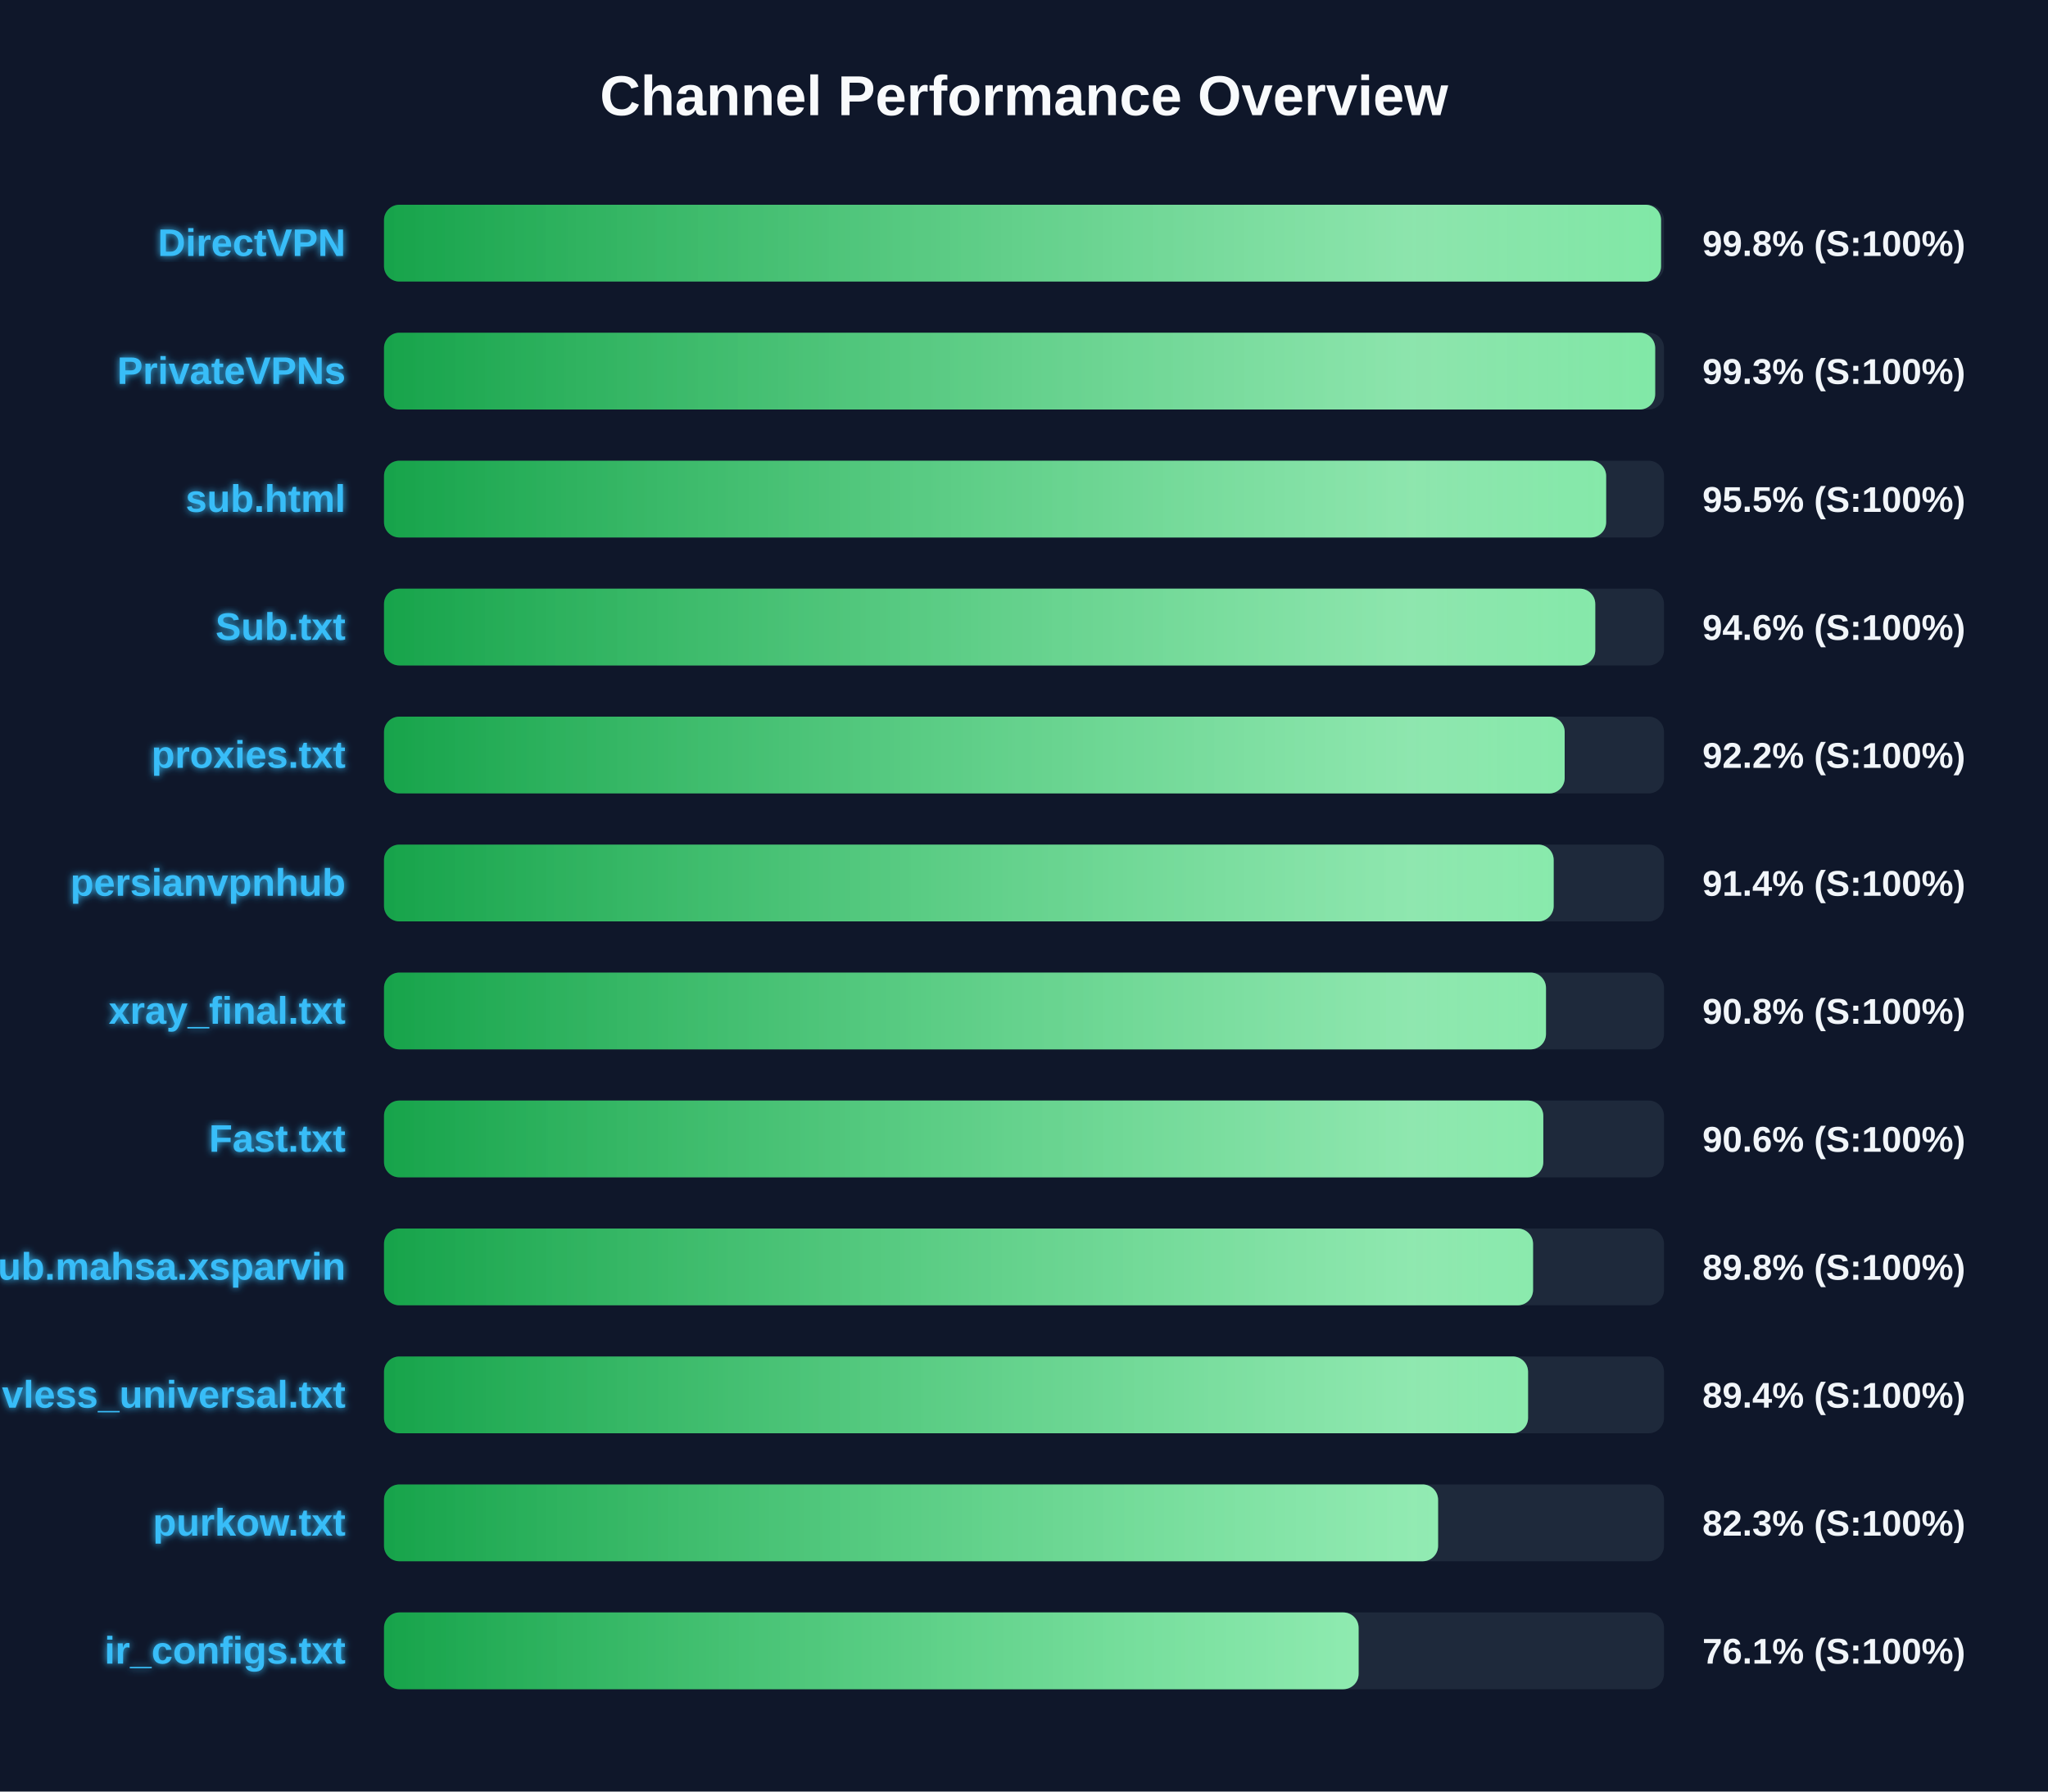
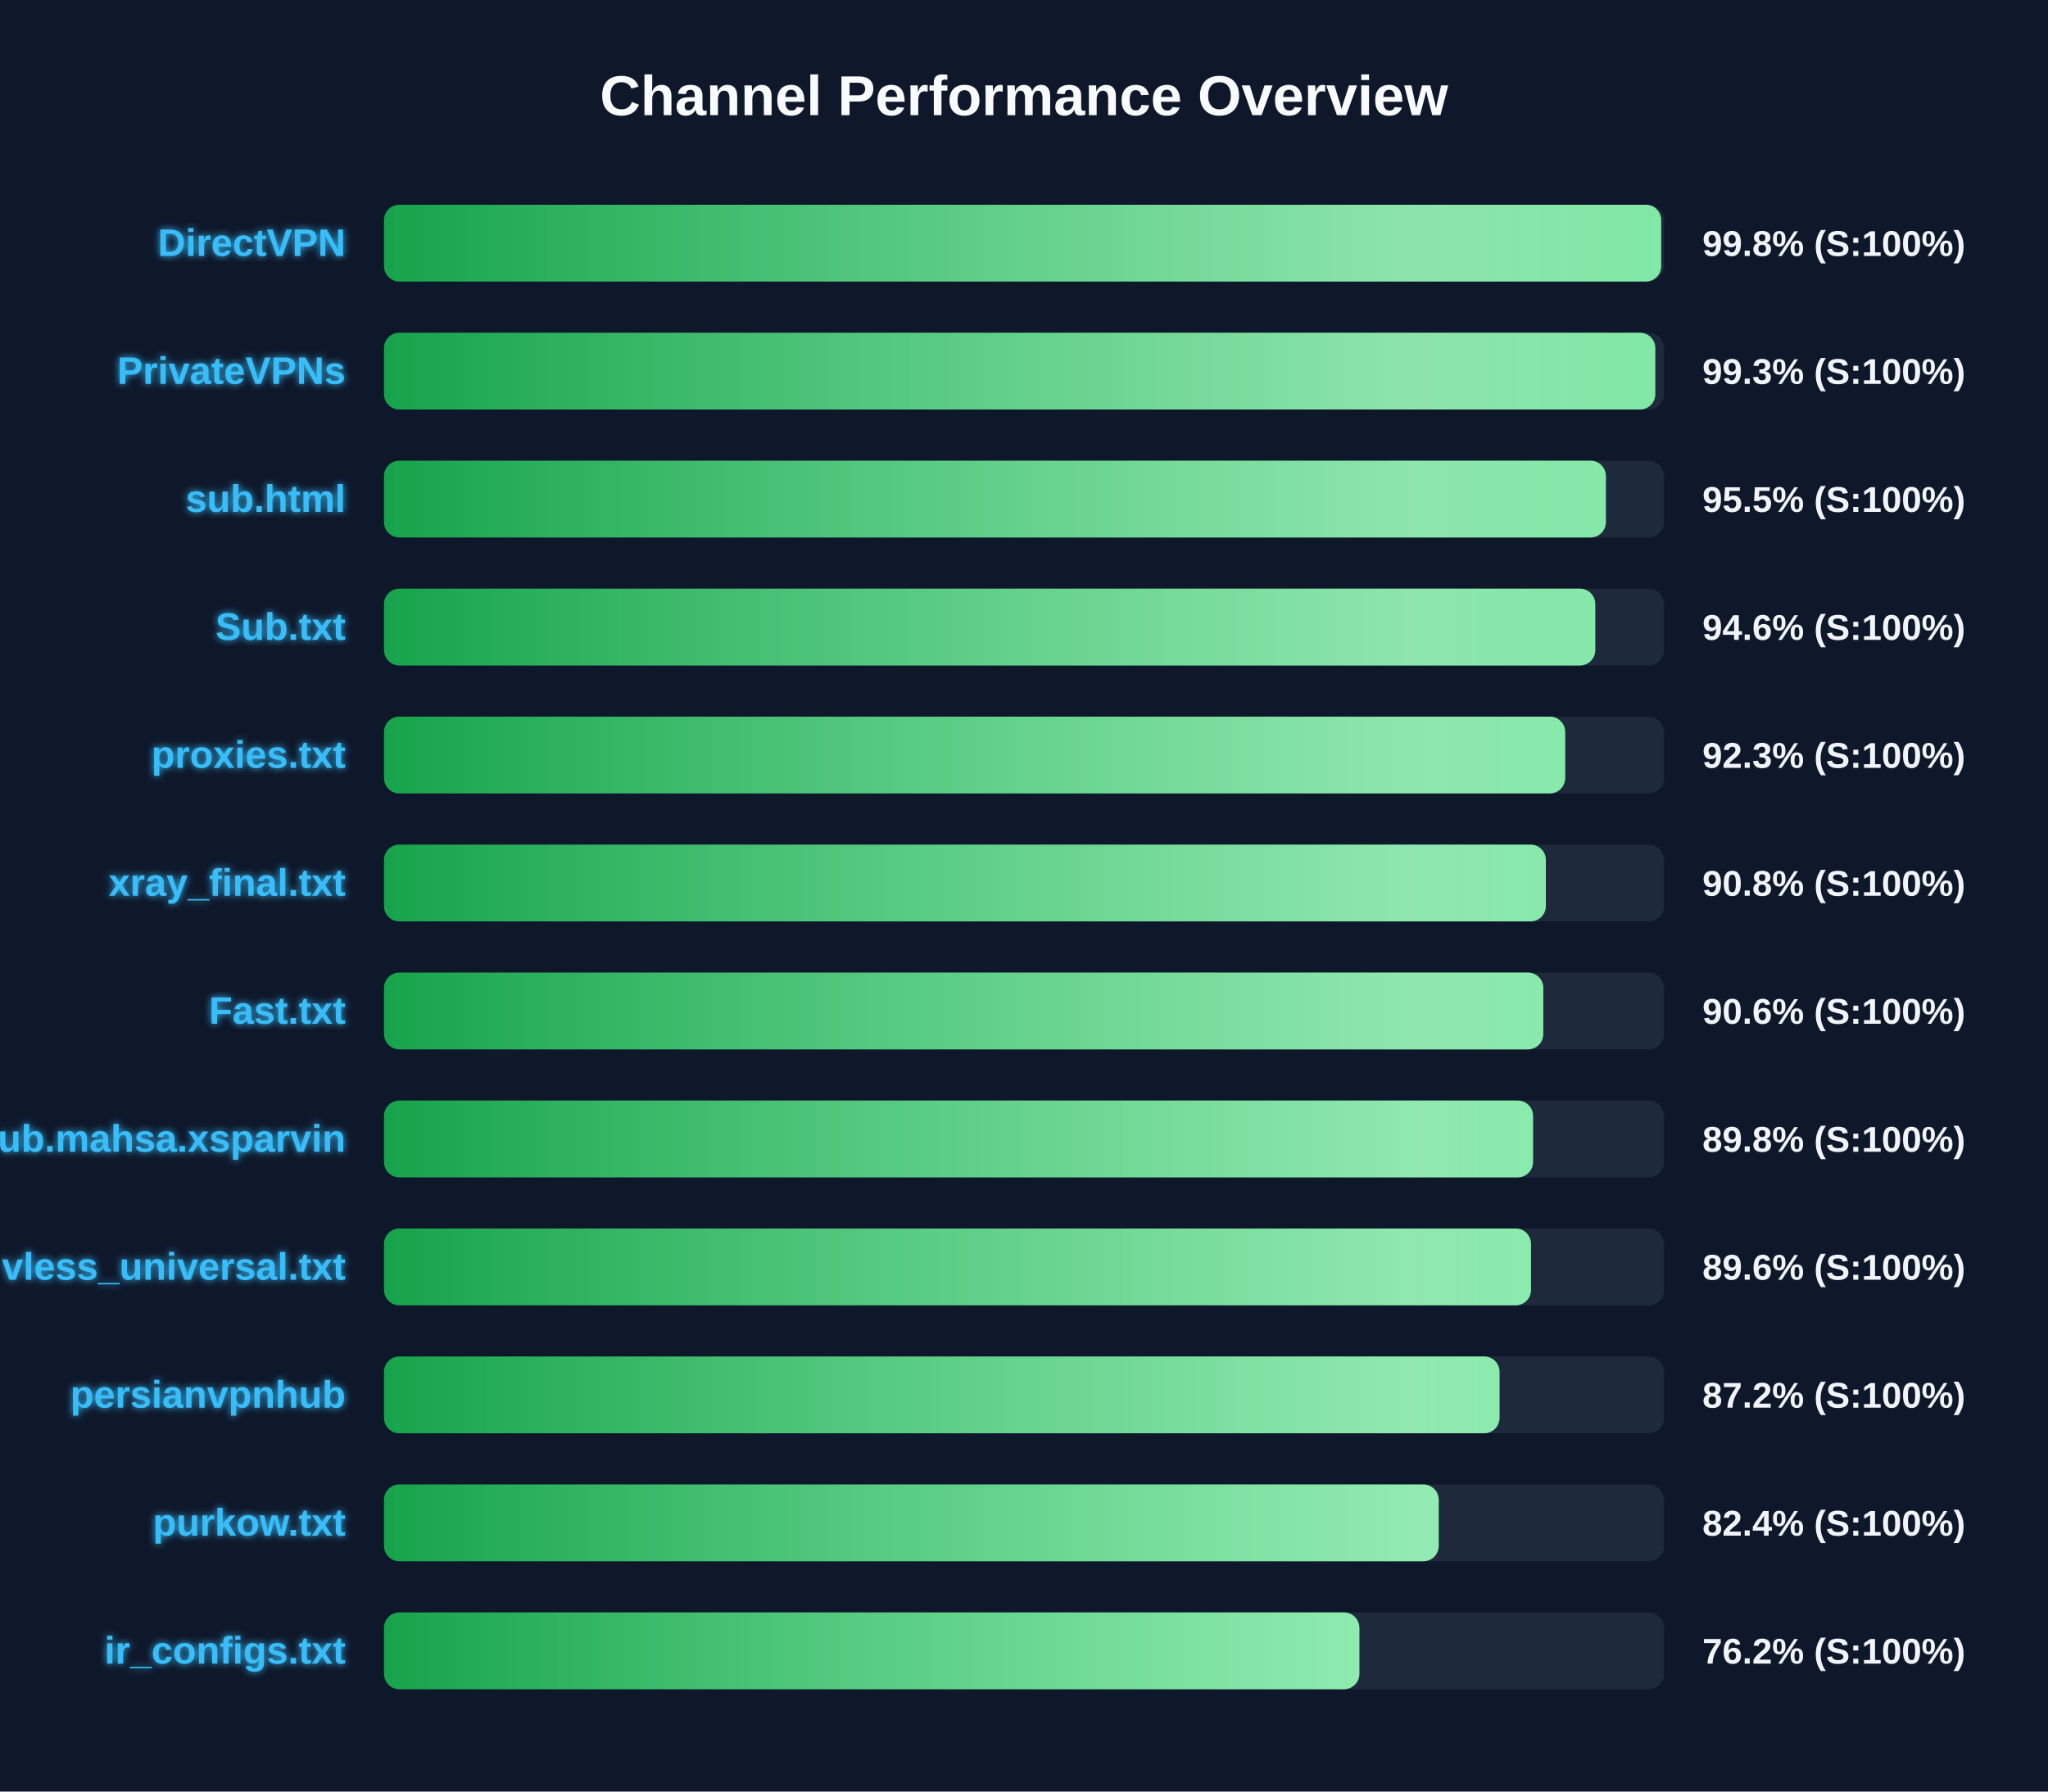
<svg xmlns="http://www.w3.org/2000/svg" width="800" height="700" version="1.1">
  <defs>
    <linearGradient id="grad-green" x1="0%" y1="0%" x2="100%" y2="0%">
      <stop offset="0%" stop-color="#16a34a" />
      <stop offset="100%" stop-color="#4ade80" />
    </linearGradient>
    <linearGradient id="grad-yellow" x1="0%" y1="0%" x2="100%" y2="0%">
      <stop offset="0%" stop-color="#ca8a04" />
      <stop offset="100%" stop-color="#fde047" />
    </linearGradient>
    <linearGradient id="grad-red" x1="0%" y1="0%" x2="100%" y2="0%">
      <stop offset="0%" stop-color="#dc2626" />
      <stop offset="100%" stop-color="#f87171" />
    </linearGradient>
    <linearGradient id="shimmer" x1="0%" y1="0%" x2="100%" y2="0%">
      <stop offset="0%" stop-color="rgba(255,255,255,0)" />
      <stop offset="50%" stop-color="rgba(255,255,255,0.4)" />
      <stop offset="100%" stop-color="rgba(255,255,255,0)" />
    </linearGradient>
    <filter id="glow" x="-20%" y="-20%" width="140%" height="140%">
      <feGaussianBlur stdDeviation="1.5" result="blur" />
      <feComposite in="SourceGraphic" in2="blur" operator="over" />
    </filter>
  </defs>
  <style>
        .bg-rect { fill: #0f172a; }
        .title { font: bold 22px 'Segoe UI', Arial, sans-serif; fill: #f8fafc; }
        .row { font: bold 15px 'Segoe UI', Arial, sans-serif; fill: #38bdf8; filter: url(#glow); }
        .score { font: bold 14px 'Segoe UI', Arial, sans-serif; fill: #f1f5f9; }
        @keyframes shimmer-anim {
            0% { transform: translateX(-100%); }
            100% { transform: translateX(200%); }
        }
        .shimmer-rect {
            animation: shimmer-anim 2.5s infinite linear;
        }
    </style>
  <rect width="100%" height="100%" class="bg-rect" />
  <text x="400" y="45" text-anchor="middle" class="title">Channel Performance Overview</text>
  <rect x="150" y="80" width="500" height="30" fill="#1e293b" rx="6" />
  <clipPath id="clip-0">
-     <rect x="150" y="80" width="498.85" height="30" rx="6" />
+     <rect x="150" y="80" width="498.9" height="30" rx="6" />
  </clipPath>
-   <rect x="150" y="80" width="498.85" height="30" fill="url(#grad-green)" rx="6" />
+   <rect x="150" y="80" width="498.9" height="30" fill="url(#grad-green)" rx="6" />
  <g clip-path="url(#clip-0)">
    <rect x="150" y="80" width="100%" height="30" fill="url(#shimmer)" class="shimmer-rect" />
  </g>
  <text x="135" y="100" text-anchor="end" class="row">DirectVPN</text>
  <text x="665" y="100" text-anchor="start" class="score">99.8% (S:100%)</text>
  <rect x="150" y="130" width="500" height="30" fill="#1e293b" rx="6" />
  <clipPath id="clip-1">
-     <rect x="150" y="130" width="496.55" height="30" rx="6" />
+     <rect x="150" y="130" width="496.6" height="30" rx="6" />
  </clipPath>
-   <rect x="150" y="130" width="496.55" height="30" fill="url(#grad-green)" rx="6" />
+   <rect x="150" y="130" width="496.6" height="30" fill="url(#grad-green)" rx="6" />
  <g clip-path="url(#clip-1)">
    <rect x="150" y="130" width="100%" height="30" fill="url(#shimmer)" class="shimmer-rect" />
  </g>
  <text x="135" y="150" text-anchor="end" class="row">PrivateVPNs</text>
  <text x="665" y="150" text-anchor="start" class="score">99.3% (S:100%)</text>
  <rect x="150" y="180" width="500" height="30" fill="#1e293b" rx="6" />
  <clipPath id="clip-2">
-     <rect x="150" y="180" width="477.4" height="30" rx="6" />
+     <rect x="150" y="180" width="477.3" height="30" rx="6" />
  </clipPath>
-   <rect x="150" y="180" width="477.4" height="30" fill="url(#grad-green)" rx="6" />
+   <rect x="150" y="180" width="477.3" height="30" fill="url(#grad-green)" rx="6" />
  <g clip-path="url(#clip-2)">
    <rect x="150" y="180" width="100%" height="30" fill="url(#shimmer)" class="shimmer-rect" />
  </g>
  <text x="135" y="200" text-anchor="end" class="row">sub.html</text>
  <text x="665" y="200" text-anchor="start" class="score">95.5% (S:100%)</text>
  <rect x="150" y="230" width="500" height="30" fill="#1e293b" rx="6" />
  <clipPath id="clip-3">
    <rect x="150" y="230" width="473.15" height="30" rx="6" />
  </clipPath>
  <rect x="150" y="230" width="473.15" height="30" fill="url(#grad-green)" rx="6" />
  <g clip-path="url(#clip-3)">
    <rect x="150" y="230" width="100%" height="30" fill="url(#shimmer)" class="shimmer-rect" />
  </g>
  <text x="135" y="250" text-anchor="end" class="row">Sub.txt</text>
  <text x="665" y="250" text-anchor="start" class="score">94.6% (S:100%)</text>
  <rect x="150" y="280" width="500" height="30" fill="#1e293b" rx="6" />
  <clipPath id="clip-4">
-     <rect x="150" y="280" width="461.2" height="30" rx="6" />
+     <rect x="150" y="280" width="461.4" height="30" rx="6" />
  </clipPath>
-   <rect x="150" y="280" width="461.2" height="30" fill="url(#grad-green)" rx="6" />
+   <rect x="150" y="280" width="461.4" height="30" fill="url(#grad-green)" rx="6" />
  <g clip-path="url(#clip-4)">
    <rect x="150" y="280" width="100%" height="30" fill="url(#shimmer)" class="shimmer-rect" />
  </g>
  <text x="135" y="300" text-anchor="end" class="row">proxies.txt</text>
-   <text x="665" y="300" text-anchor="start" class="score">92.2% (S:100%)</text>
+   <text x="665" y="300" text-anchor="start" class="score">92.3% (S:100%)</text>
  <rect x="150" y="330" width="500" height="30" fill="#1e293b" rx="6" />
  <clipPath id="clip-5">
-     <rect x="150" y="330" width="456.9" height="30" rx="6" />
+     <rect x="150" y="330" width="453.85" height="30" rx="6" />
  </clipPath>
-   <rect x="150" y="330" width="456.9" height="30" fill="url(#grad-green)" rx="6" />
+   <rect x="150" y="330" width="453.85" height="30" fill="url(#grad-green)" rx="6" />
  <g clip-path="url(#clip-5)">
    <rect x="150" y="330" width="100%" height="30" fill="url(#shimmer)" class="shimmer-rect" />
  </g>
-   <text x="135" y="350" text-anchor="end" class="row">persianvpnhub</text>
-   <text x="665" y="350" text-anchor="start" class="score">91.4% (S:100%)</text>
+   <text x="135" y="350" text-anchor="end" class="row">xray_final.txt</text>
+   <text x="665" y="350" text-anchor="start" class="score">90.8% (S:100%)</text>
  <rect x="150" y="380" width="500" height="30" fill="#1e293b" rx="6" />
  <clipPath id="clip-6">
-     <rect x="150" y="380" width="453.9" height="30" rx="6" />
+     <rect x="150" y="380" width="452.85" height="30" rx="6" />
  </clipPath>
-   <rect x="150" y="380" width="453.9" height="30" fill="url(#grad-green)" rx="6" />
+   <rect x="150" y="380" width="452.85" height="30" fill="url(#grad-green)" rx="6" />
  <g clip-path="url(#clip-6)">
    <rect x="150" y="380" width="100%" height="30" fill="url(#shimmer)" class="shimmer-rect" />
  </g>
-   <text x="135" y="400" text-anchor="end" class="row">xray_final.txt</text>
-   <text x="665" y="400" text-anchor="start" class="score">90.8% (S:100%)</text>
+   <text x="135" y="400" text-anchor="end" class="row">Fast.txt</text>
+   <text x="665" y="400" text-anchor="start" class="score">90.6% (S:100%)</text>
  <rect x="150" y="430" width="500" height="30" fill="#1e293b" rx="6" />
  <clipPath id="clip-7">
-     <rect x="150" y="430" width="452.85" height="30" rx="6" />
+     <rect x="150" y="430" width="448.85" height="30" rx="6" />
  </clipPath>
-   <rect x="150" y="430" width="452.85" height="30" fill="url(#grad-green)" rx="6" />
+   <rect x="150" y="430" width="448.85" height="30" fill="url(#grad-green)" rx="6" />
  <g clip-path="url(#clip-7)">
    <rect x="150" y="430" width="100%" height="30" fill="url(#shimmer)" class="shimmer-rect" />
  </g>
-   <text x="135" y="450" text-anchor="end" class="row">Fast.txt</text>
-   <text x="665" y="450" text-anchor="start" class="score">90.6% (S:100%)</text>
+   <text x="135" y="450" text-anchor="end" class="row">Sub.mahsa.xsparvin</text>
+   <text x="665" y="450" text-anchor="start" class="score">89.8% (S:100%)</text>
  <rect x="150" y="480" width="500" height="30" fill="#1e293b" rx="6" />
  <clipPath id="clip-8">
-     <rect x="150" y="480" width="448.85" height="30" rx="6" />
+     <rect x="150" y="480" width="448.05" height="30" rx="6" />
  </clipPath>
-   <rect x="150" y="480" width="448.85" height="30" fill="url(#grad-green)" rx="6" />
+   <rect x="150" y="480" width="448.05" height="30" fill="url(#grad-green)" rx="6" />
  <g clip-path="url(#clip-8)">
    <rect x="150" y="480" width="100%" height="30" fill="url(#shimmer)" class="shimmer-rect" />
  </g>
-   <text x="135" y="500" text-anchor="end" class="row">Sub.mahsa.xsparvin</text>
-   <text x="665" y="500" text-anchor="start" class="score">89.8% (S:100%)</text>
+   <text x="135" y="500" text-anchor="end" class="row">vless_universal.txt</text>
+   <text x="665" y="500" text-anchor="start" class="score">89.6% (S:100%)</text>
  <rect x="150" y="530" width="500" height="30" fill="#1e293b" rx="6" />
  <clipPath id="clip-9">
-     <rect x="150" y="530" width="446.9" height="30" rx="6" />
+     <rect x="150" y="530" width="435.75" height="30" rx="6" />
  </clipPath>
-   <rect x="150" y="530" width="446.9" height="30" fill="url(#grad-green)" rx="6" />
+   <rect x="150" y="530" width="435.75" height="30" fill="url(#grad-green)" rx="6" />
  <g clip-path="url(#clip-9)">
    <rect x="150" y="530" width="100%" height="30" fill="url(#shimmer)" class="shimmer-rect" />
  </g>
-   <text x="135" y="550" text-anchor="end" class="row">vless_universal.txt</text>
-   <text x="665" y="550" text-anchor="start" class="score">89.4% (S:100%)</text>
+   <text x="135" y="550" text-anchor="end" class="row">persianvpnhub</text>
+   <text x="665" y="550" text-anchor="start" class="score">87.2% (S:100%)</text>
  <rect x="150" y="580" width="500" height="30" fill="#1e293b" rx="6" />
  <clipPath id="clip-10">
-     <rect x="150" y="580" width="411.75" height="30" rx="6" />
+     <rect x="150" y="580" width="412.0" height="30" rx="6" />
  </clipPath>
-   <rect x="150" y="580" width="411.75" height="30" fill="url(#grad-green)" rx="6" />
+   <rect x="150" y="580" width="412.0" height="30" fill="url(#grad-green)" rx="6" />
  <g clip-path="url(#clip-10)">
    <rect x="150" y="580" width="100%" height="30" fill="url(#shimmer)" class="shimmer-rect" />
  </g>
  <text x="135" y="600" text-anchor="end" class="row">purkow.txt</text>
-   <text x="665" y="600" text-anchor="start" class="score">82.3% (S:100%)</text>
+   <text x="665" y="600" text-anchor="start" class="score">82.4% (S:100%)</text>
  <rect x="150" y="630" width="500" height="30" fill="#1e293b" rx="6" />
  <clipPath id="clip-11">
-     <rect x="150" y="630" width="380.7" height="30" rx="6" />
+     <rect x="150" y="630" width="381.0" height="30" rx="6" />
  </clipPath>
-   <rect x="150" y="630" width="380.7" height="30" fill="url(#grad-green)" rx="6" />
+   <rect x="150" y="630" width="381.0" height="30" fill="url(#grad-green)" rx="6" />
  <g clip-path="url(#clip-11)">
    <rect x="150" y="630" width="100%" height="30" fill="url(#shimmer)" class="shimmer-rect" />
  </g>
  <text x="135" y="650" text-anchor="end" class="row">ir_configs.txt</text>
-   <text x="665" y="650" text-anchor="start" class="score">76.1% (S:100%)</text>
+   <text x="665" y="650" text-anchor="start" class="score">76.2% (S:100%)</text>
</svg>
